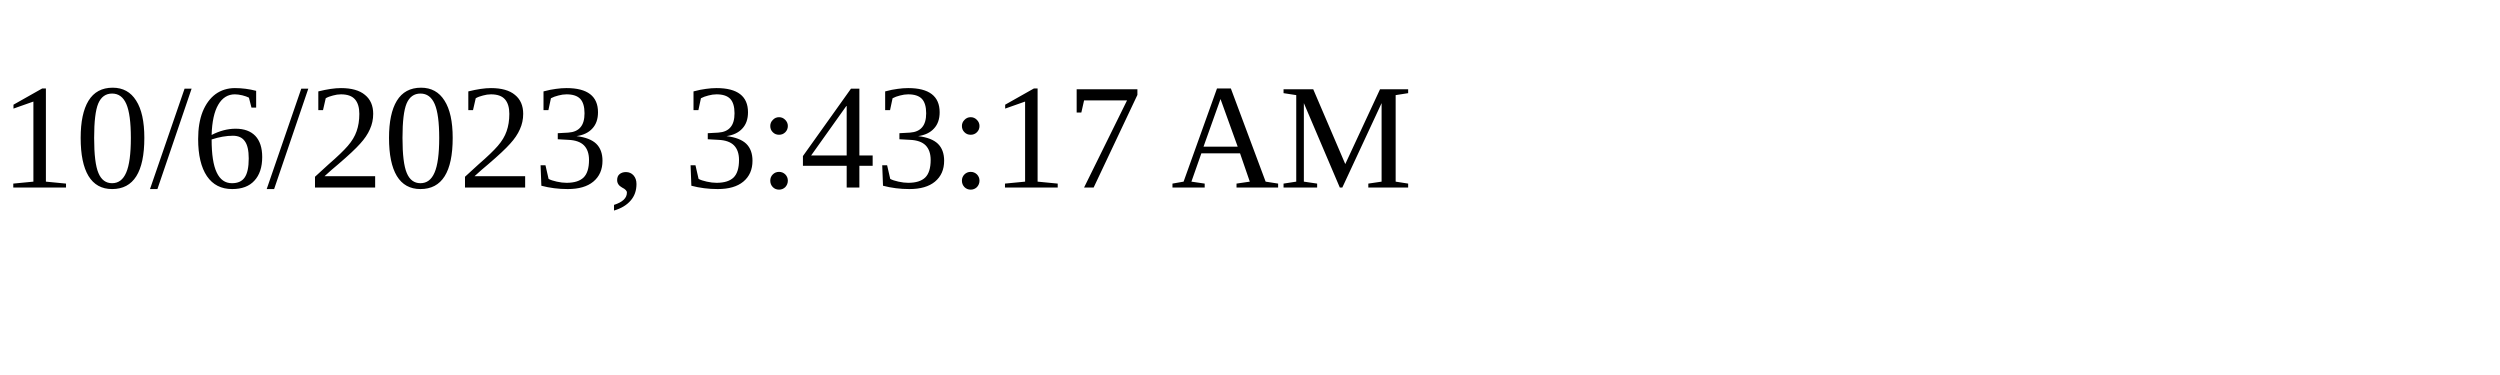
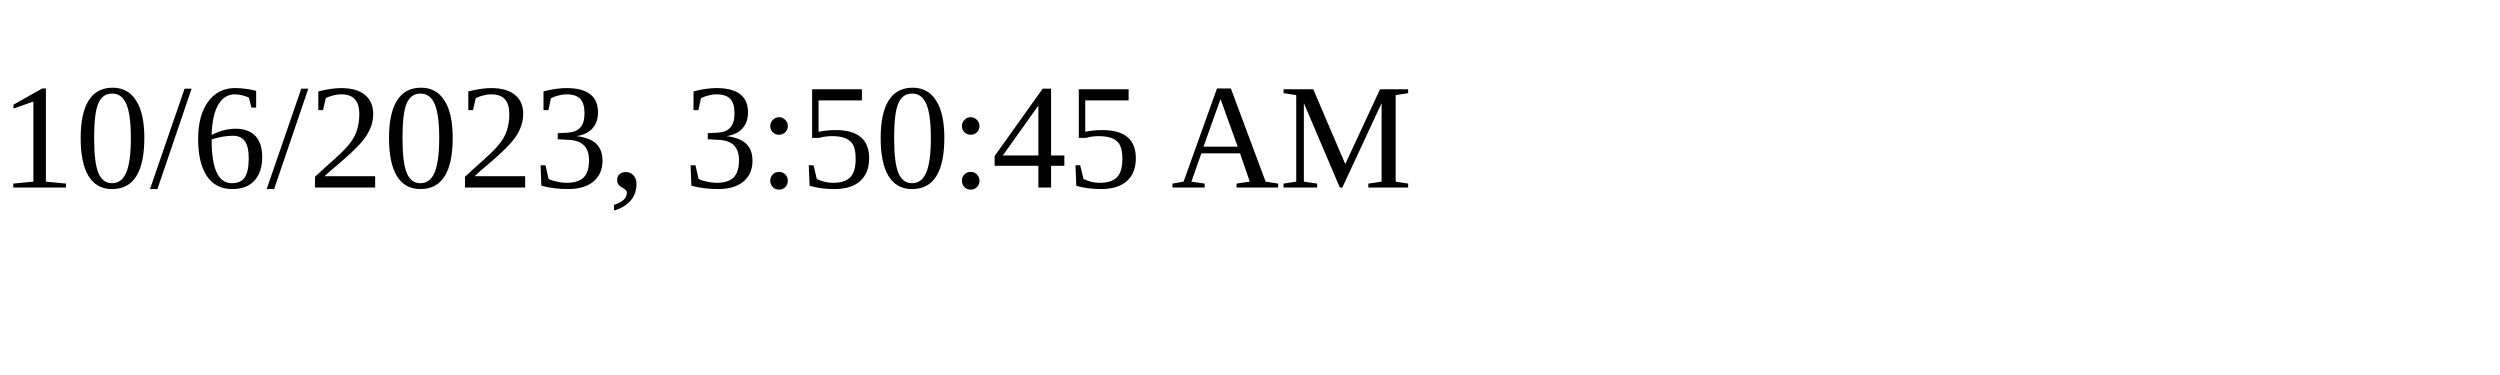
<svg xmlns="http://www.w3.org/2000/svg" height="30" width="200">
-   <text x="0" y="15">10/6/2023, 3:43:17 AM</text>
+   <text x="0" y="15">10/6/2023, 3:50:45 AM</text>
</svg>
